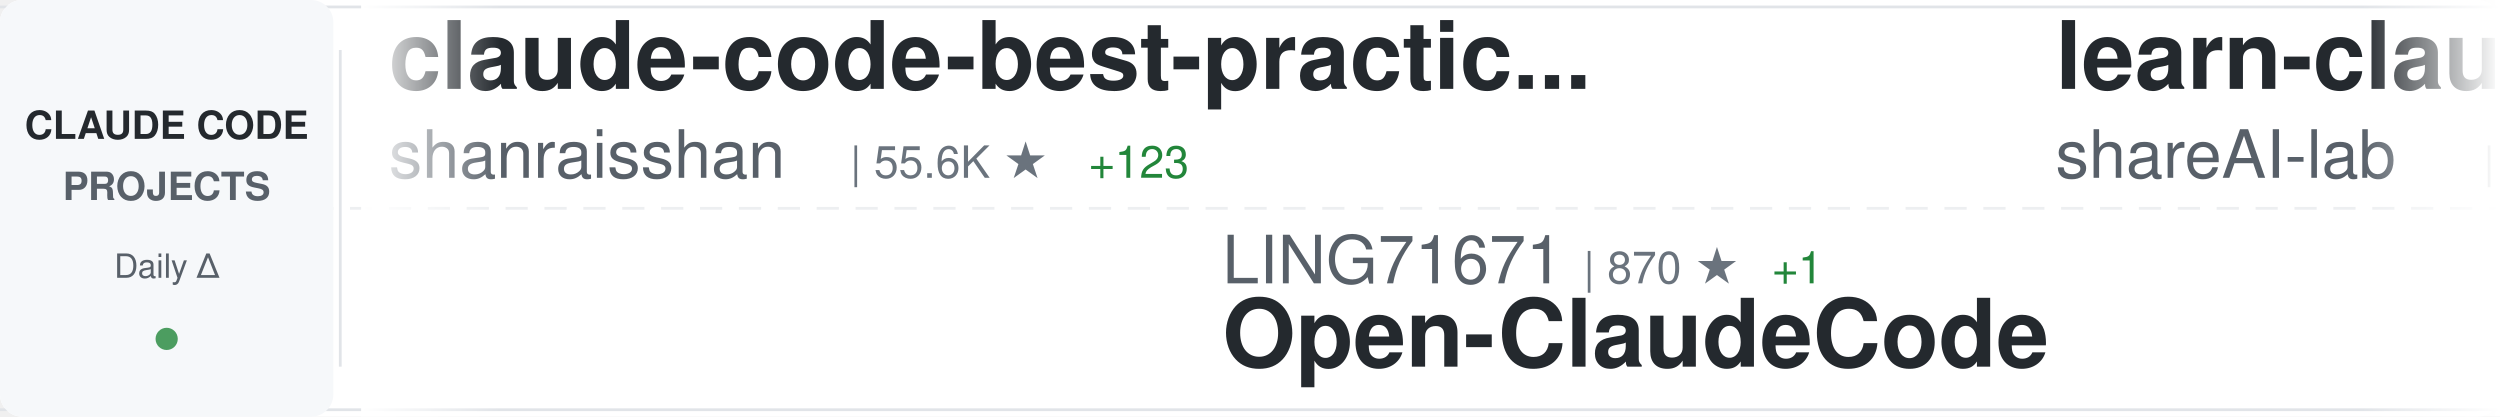
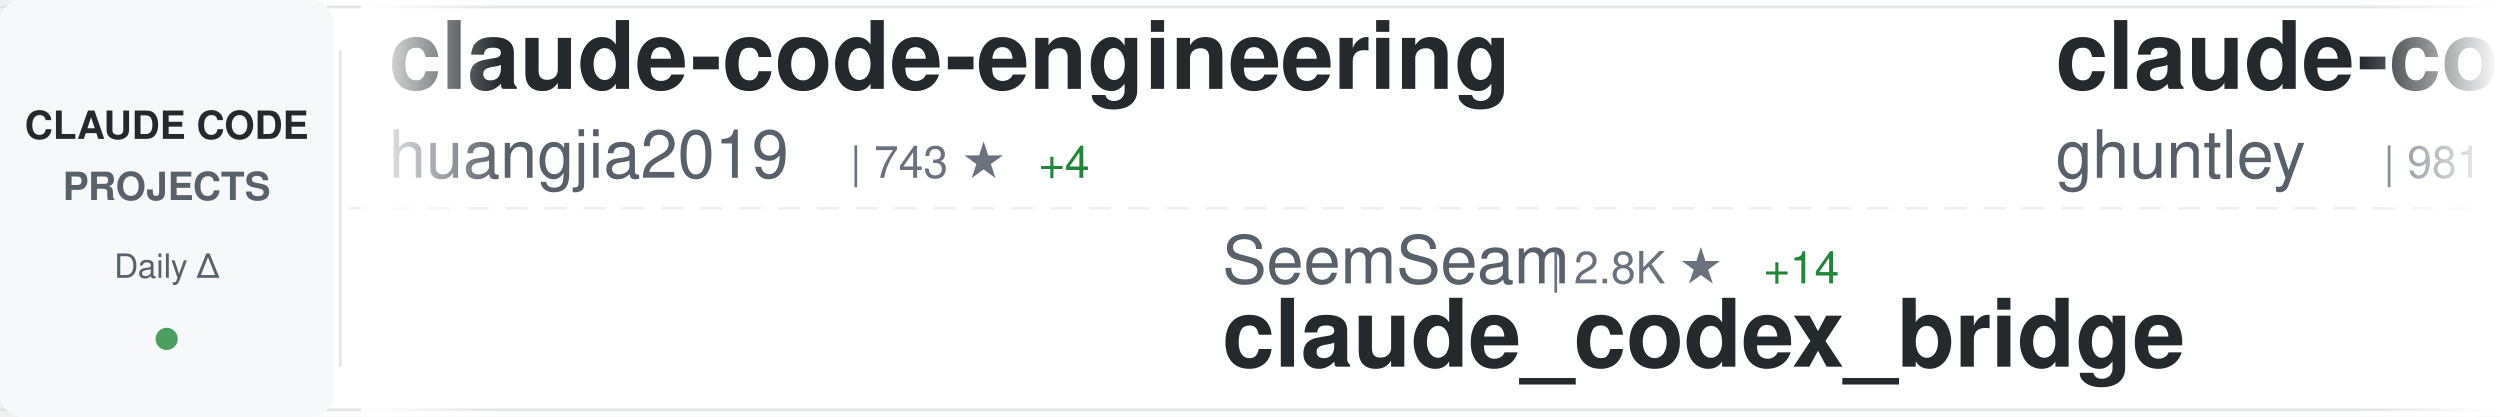
<svg xmlns="http://www.w3.org/2000/svg" width="900" height="150">
  <defs>
    <linearGradient id="awesomeLeftFade" x1="0%" y1="0%" x2="100%" y2="0%">
      <stop offset="0%" style="stop-color:#ffffff;stop-opacity:1" />
      <stop offset="100%" style="stop-color:#ffffff;stop-opacity:0" />
    </linearGradient>
    <linearGradient id="awesomeRightFade" x1="0%" y1="0%" x2="100%" y2="0%">
      <stop offset="0%" style="stop-color:#ffffff;stop-opacity:0" />
      <stop offset="100%" style="stop-color:#ffffff;stop-opacity:1" />
    </linearGradient>
  </defs>
  <rect width="900" height="150" fill="#ffffff" rx="8" />
  <rect x="0" y="2" width="900" height="1" fill="#e1e4e8" />
  <rect x="0" y="147" width="900" height="1" fill="#e1e4e8" />
  <line x1="0" y1="75" x2="900" y2="75" stroke="#e1e4e8" stroke-width="1" stroke-dasharray="8 6" opacity="0.6" />
  <rect x="0" y="0" width="120" height="150" fill="#f6f8fa" rx="8" />
  <text x="60" y="50" font-family="-apple-system, BlinkMacSystemFont, 'Segoe UI', Helvetica, Arial, sans-serif" font-size="14" font-weight="600" fill="#24292e" text-anchor="middle">CLAUDE CODE</text>
  <text x="60" y="72" font-family="-apple-system, BlinkMacSystemFont, 'Segoe UI', Helvetica, Arial, sans-serif" font-size="14" font-weight="600" fill="#586069" text-anchor="middle">PROJECTS</text>
  <text x="60" y="100" font-family="-apple-system, BlinkMacSystemFont, 'Segoe UI', Helvetica, Arial, sans-serif" font-size="12" font-weight="500" fill="#586069" text-anchor="middle">Daily Δ</text>
  <circle cx="60" cy="122" r="4" fill="#22863a" opacity="0.8" />
  <rect x="122" y="18" width="1" height="114" fill="#e1e4e8" />
  <clipPath id="awesomeTickerClip">
    <rect x="130" y="0" width="770" height="150" />
  </clipPath>
  <g clip-path="url(#awesomeTickerClip)">
    <g id="awesomeTickerItems">
      <animateTransform attributeName="transform" attributeType="XML" type="translate" from="0 0" to="-3000 0" dur="54s" repeatCount="indefinite" />
      <g transform="translate(0, 0)">
-         <text x="140" y="32" font-family="-apple-system, BlinkMacSystemFont, 'Segoe UI', Helvetica, Arial, sans-serif" font-size="34" font-weight="600" fill="#24292e">claude-code-best-practic...</text>
-         <text x="140" y="64" font-family="-apple-system, BlinkMacSystemFont, 'Segoe UI', Helvetica, Arial, sans-serif" font-size="24" font-weight="400" fill="#586069">shanraisshan</text>
-         <text x="306" y="64" font-family="-apple-system, BlinkMacSystemFont, 'Segoe UI', Helvetica, Arial, sans-serif" font-size="16" font-weight="500" fill="#6a737d">| 55.6K ★</text>
-         <text x="392" y="64" font-family="-apple-system, BlinkMacSystemFont, 'Segoe UI', Helvetica, Arial, sans-serif" font-size="16" font-weight="500" fill="#22863a"> +123</text>
+         <text x="140" y="32" font-family="-apple-system, BlinkMacSystemFont, 'Segoe UI', Helvetica, Arial, sans-serif" font-size="34" font-weight="600" fill="#24292e">claude-code-engineering</text>
+         <text x="140" y="64" font-family="-apple-system, BlinkMacSystemFont, 'Segoe UI', Helvetica, Arial, sans-serif" font-size="24" font-weight="400" fill="#586069">huangjia2019</text>
+         <text x="306" y="64" font-family="-apple-system, BlinkMacSystemFont, 'Segoe UI', Helvetica, Arial, sans-serif" font-size="16" font-weight="500" fill="#6a737d">| 743 ★</text>
+         <text x="374" y="64" font-family="-apple-system, BlinkMacSystemFont, 'Segoe UI', Helvetica, Arial, sans-serif" font-size="16" font-weight="500" fill="#22863a"> +4</text>
      </g>
      <g transform="translate(300, 0)">
-         <text x="140" y="102" font-family="-apple-system, BlinkMacSystemFont, 'Segoe UI', Helvetica, Arial, sans-serif" font-size="24" font-weight="400" fill="#586069">LING71671</text>
-         <text x="270" y="102" font-family="-apple-system, BlinkMacSystemFont, 'Segoe UI', Helvetica, Arial, sans-serif" font-size="16" font-weight="500" fill="#6a737d">| 870 ★</text>
-         <text x="338" y="102" font-family="-apple-system, BlinkMacSystemFont, 'Segoe UI', Helvetica, Arial, sans-serif" font-size="16" font-weight="500" fill="#22863a"> +1</text>
-         <text x="140" y="132" font-family="-apple-system, BlinkMacSystemFont, 'Segoe UI', Helvetica, Arial, sans-serif" font-size="34" font-weight="600" fill="#24292e">Open-ClaudeCode</text>
+         <text x="140" y="102" font-family="-apple-system, BlinkMacSystemFont, 'Segoe UI', Helvetica, Arial, sans-serif" font-size="24" font-weight="400" fill="#586069">SeemSeam</text>
+         <text x="258" y="102" font-family="-apple-system, BlinkMacSystemFont, 'Segoe UI', Helvetica, Arial, sans-serif" font-size="16" font-weight="500" fill="#6a737d">| 2.8K ★</text>
+         <text x="335" y="102" font-family="-apple-system, BlinkMacSystemFont, 'Segoe UI', Helvetica, Arial, sans-serif" font-size="16" font-weight="500" fill="#22863a"> +14</text>
+         <text x="140" y="132" font-family="-apple-system, BlinkMacSystemFont, 'Segoe UI', Helvetica, Arial, sans-serif" font-size="34" font-weight="600" fill="#24292e">claude_codex_bridge</text>
      </g>
      <g transform="translate(600, 0)">
-         <text x="140" y="32" font-family="-apple-system, BlinkMacSystemFont, 'Segoe UI', Helvetica, Arial, sans-serif" font-size="34" font-weight="600" fill="#24292e">learn-claude-code</text>
-         <text x="140" y="64" font-family="-apple-system, BlinkMacSystemFont, 'Segoe UI', Helvetica, Arial, sans-serif" font-size="24" font-weight="400" fill="#586069">shareAI-lab</text>
-         <text x="294" y="64" font-family="-apple-system, BlinkMacSystemFont, 'Segoe UI', Helvetica, Arial, sans-serif" font-size="16" font-weight="500" fill="#6a737d">| 63.8K ★</text>
-         <text x="380" y="64" font-family="-apple-system, BlinkMacSystemFont, 'Segoe UI', Helvetica, Arial, sans-serif" font-size="16" font-weight="500" fill="#22863a"> +141</text>
+         <text x="140" y="32" font-family="-apple-system, BlinkMacSystemFont, 'Segoe UI', Helvetica, Arial, sans-serif" font-size="34" font-weight="600" fill="#24292e">claude-code-source-code-...</text>
+         <text x="140" y="64" font-family="-apple-system, BlinkMacSystemFont, 'Segoe UI', Helvetica, Arial, sans-serif" font-size="24" font-weight="400" fill="#586069">ghuntley</text>
+         <text x="258" y="64" font-family="-apple-system, BlinkMacSystemFont, 'Segoe UI', Helvetica, Arial, sans-serif" font-size="16" font-weight="500" fill="#6a737d">| 981 ★</text>
+         <text x="326" y="64" font-family="-apple-system, BlinkMacSystemFont, 'Segoe UI', Helvetica, Arial, sans-serif" font-size="16" font-weight="500" fill="#22863a"> +1</text>
      </g>
      <g transform="translate(900, 0)">
        <text x="140" y="102" font-family="-apple-system, BlinkMacSystemFont, 'Segoe UI', Helvetica, Arial, sans-serif" font-size="24" font-weight="400" fill="#586069">Donchitos</text>
        <text x="270" y="102" font-family="-apple-system, BlinkMacSystemFont, 'Segoe UI', Helvetica, Arial, sans-serif" font-size="16" font-weight="500" fill="#6a737d">| 20.5K ★</text>
-         <text x="356" y="102" font-family="-apple-system, BlinkMacSystemFont, 'Segoe UI', Helvetica, Arial, sans-serif" font-size="16" font-weight="500" fill="#22863a"> +65</text>
+         <text x="356" y="102" font-family="-apple-system, BlinkMacSystemFont, 'Segoe UI', Helvetica, Arial, sans-serif" font-size="16" font-weight="500" fill="#22863a"> +56</text>
        <text x="140" y="132" font-family="-apple-system, BlinkMacSystemFont, 'Segoe UI', Helvetica, Arial, sans-serif" font-size="34" font-weight="600" fill="#24292e">Claude-Code-Game-Studios</text>
      </g>
      <g transform="translate(1200, 0)">
-         <text x="140" y="32" font-family="-apple-system, BlinkMacSystemFont, 'Segoe UI', Helvetica, Arial, sans-serif" font-size="34" font-weight="600" fill="#24292e">nanoclaw</text>
-         <text x="140" y="64" font-family="-apple-system, BlinkMacSystemFont, 'Segoe UI', Helvetica, Arial, sans-serif" font-size="24" font-weight="400" fill="#586069">nanocoai</text>
-         <text x="258" y="64" font-family="-apple-system, BlinkMacSystemFont, 'Segoe UI', Helvetica, Arial, sans-serif" font-size="16" font-weight="500" fill="#6a737d">| 29.6K ★</text>
-         <text x="344" y="64" font-family="-apple-system, BlinkMacSystemFont, 'Segoe UI', Helvetica, Arial, sans-serif" font-size="16" font-weight="500" fill="#22863a"> +19</text>
+         <text x="140" y="32" font-family="-apple-system, BlinkMacSystemFont, 'Segoe UI', Helvetica, Arial, sans-serif" font-size="34" font-weight="600" fill="#24292e">claude-code-webui</text>
+         <text x="140" y="64" font-family="-apple-system, BlinkMacSystemFont, 'Segoe UI', Helvetica, Arial, sans-serif" font-size="24" font-weight="400" fill="#586069">sugyan</text>
+         <text x="234" y="64" font-family="-apple-system, BlinkMacSystemFont, 'Segoe UI', Helvetica, Arial, sans-serif" font-size="16" font-weight="500" fill="#6a737d">| 1.1K ★</text>
      </g>
      <g transform="translate(1500, 0)">
-         <text x="140" y="102" font-family="-apple-system, BlinkMacSystemFont, 'Segoe UI', Helvetica, Arial, sans-serif" font-size="24" font-weight="400" fill="#586069">AICoderTudou</text>
-         <text x="306" y="102" font-family="-apple-system, BlinkMacSystemFont, 'Segoe UI', Helvetica, Arial, sans-serif" font-size="16" font-weight="500" fill="#6a737d">| 502 ★</text>
-         <text x="140" y="132" font-family="-apple-system, BlinkMacSystemFont, 'Segoe UI', Helvetica, Arial, sans-serif" font-size="34" font-weight="600" fill="#24292e">claude-code-tudou</text>
+         <text x="140" y="102" font-family="-apple-system, BlinkMacSystemFont, 'Segoe UI', Helvetica, Arial, sans-serif" font-size="24" font-weight="400" fill="#586069">luyao618</text>
+         <text x="258" y="102" font-family="-apple-system, BlinkMacSystemFont, 'Segoe UI', Helvetica, Arial, sans-serif" font-size="16" font-weight="500" fill="#6a737d">| 1.5K ★</text>
+         <text x="335" y="102" font-family="-apple-system, BlinkMacSystemFont, 'Segoe UI', Helvetica, Arial, sans-serif" font-size="16" font-weight="500" fill="#22863a"> +2</text>
+         <text x="140" y="132" font-family="-apple-system, BlinkMacSystemFont, 'Segoe UI', Helvetica, Arial, sans-serif" font-size="34" font-weight="600" fill="#24292e">Claude-Code-Source-Study</text>
      </g>
      <g transform="translate(1800, 0)">
-         <text x="140" y="32" font-family="-apple-system, BlinkMacSystemFont, 'Segoe UI', Helvetica, Arial, sans-serif" font-size="34" font-weight="600" fill="#24292e">claude-coder</text>
-         <text x="140" y="64" font-family="-apple-system, BlinkMacSystemFont, 'Segoe UI', Helvetica, Arial, sans-serif" font-size="24" font-weight="400" fill="#586069">kodu-ai</text>
-         <text x="246" y="64" font-family="-apple-system, BlinkMacSystemFont, 'Segoe UI', Helvetica, Arial, sans-serif" font-size="16" font-weight="500" fill="#6a737d">| 5.3K ★</text>
+         <text x="140" y="32" font-family="-apple-system, BlinkMacSystemFont, 'Segoe UI', Helvetica, Arial, sans-serif" font-size="34" font-weight="600" fill="#24292e">claude-code-rust</text>
+         <text x="140" y="64" font-family="-apple-system, BlinkMacSystemFont, 'Segoe UI', Helvetica, Arial, sans-serif" font-size="24" font-weight="400" fill="#586069">lorryjovens-hub</text>
+         <text x="342" y="64" font-family="-apple-system, BlinkMacSystemFont, 'Segoe UI', Helvetica, Arial, sans-serif" font-size="16" font-weight="500" fill="#6a737d">| 1.6K ★</text>
      </g>
      <g transform="translate(2100, 0)">
-         <text x="140" y="102" font-family="-apple-system, BlinkMacSystemFont, 'Segoe UI', Helvetica, Arial, sans-serif" font-size="24" font-weight="400" fill="#586069">centminmod</text>
-         <text x="282" y="102" font-family="-apple-system, BlinkMacSystemFont, 'Segoe UI', Helvetica, Arial, sans-serif" font-size="16" font-weight="500" fill="#6a737d">| 2.4K ★</text>
-         <text x="359" y="102" font-family="-apple-system, BlinkMacSystemFont, 'Segoe UI', Helvetica, Arial, sans-serif" font-size="16" font-weight="500" fill="#22863a"> +1</text>
-         <text x="140" y="132" font-family="-apple-system, BlinkMacSystemFont, 'Segoe UI', Helvetica, Arial, sans-serif" font-size="34" font-weight="600" fill="#24292e">my-claude-code-setup</text>
+         <text x="140" y="102" font-family="-apple-system, BlinkMacSystemFont, 'Segoe UI', Helvetica, Arial, sans-serif" font-size="24" font-weight="400" fill="#586069">shanraisshan</text>
+         <text x="306" y="102" font-family="-apple-system, BlinkMacSystemFont, 'Segoe UI', Helvetica, Arial, sans-serif" font-size="16" font-weight="500" fill="#6a737d">| 55.7K ★</text>
+         <text x="392" y="102" font-family="-apple-system, BlinkMacSystemFont, 'Segoe UI', Helvetica, Arial, sans-serif" font-size="16" font-weight="500" fill="#22863a"> +131</text>
+         <text x="140" y="132" font-family="-apple-system, BlinkMacSystemFont, 'Segoe UI', Helvetica, Arial, sans-serif" font-size="34" font-weight="600" fill="#24292e">claude-code-best-practic...</text>
      </g>
      <g transform="translate(2400, 0)">
-         <text x="140" y="32" font-family="-apple-system, BlinkMacSystemFont, 'Segoe UI', Helvetica, Arial, sans-serif" font-size="34" font-weight="600" fill="#24292e">claude-skills</text>
-         <text x="140" y="64" font-family="-apple-system, BlinkMacSystemFont, 'Segoe UI', Helvetica, Arial, sans-serif" font-size="24" font-weight="400" fill="#586069">alirezarezvani</text>
-         <text x="330" y="64" font-family="-apple-system, BlinkMacSystemFont, 'Segoe UI', Helvetica, Arial, sans-serif" font-size="16" font-weight="500" fill="#6a737d">| 16.7K ★</text>
-         <text x="416" y="64" font-family="-apple-system, BlinkMacSystemFont, 'Segoe UI', Helvetica, Arial, sans-serif" font-size="16" font-weight="500" fill="#22863a"> +98</text>
+         <text x="140" y="32" font-family="-apple-system, BlinkMacSystemFont, 'Segoe UI', Helvetica, Arial, sans-serif" font-size="34" font-weight="600" fill="#24292e">claude-code-templates</text>
+         <text x="140" y="64" font-family="-apple-system, BlinkMacSystemFont, 'Segoe UI', Helvetica, Arial, sans-serif" font-size="24" font-weight="400" fill="#586069">davila7</text>
+         <text x="246" y="64" font-family="-apple-system, BlinkMacSystemFont, 'Segoe UI', Helvetica, Arial, sans-serif" font-size="16" font-weight="500" fill="#6a737d">| 27.7K ★</text>
+         <text x="332" y="64" font-family="-apple-system, BlinkMacSystemFont, 'Segoe UI', Helvetica, Arial, sans-serif" font-size="16" font-weight="500" fill="#22863a"> +21</text>
      </g>
      <g transform="translate(2700, 0)">
-         <text x="140" y="102" font-family="-apple-system, BlinkMacSystemFont, 'Segoe UI', Helvetica, Arial, sans-serif" font-size="24" font-weight="400" fill="#586069">edmund-io</text>
-         <text x="270" y="102" font-family="-apple-system, BlinkMacSystemFont, 'Segoe UI', Helvetica, Arial, sans-serif" font-size="16" font-weight="500" fill="#6a737d">| 1.4K ★</text>
-         <text x="140" y="132" font-family="-apple-system, BlinkMacSystemFont, 'Segoe UI', Helvetica, Arial, sans-serif" font-size="34" font-weight="600" fill="#24292e">edmunds-claude-code</text>
+         <text x="140" y="102" font-family="-apple-system, BlinkMacSystemFont, 'Segoe UI', Helvetica, Arial, sans-serif" font-size="24" font-weight="400" fill="#586069">anthropics</text>
+         <text x="282" y="102" font-family="-apple-system, BlinkMacSystemFont, 'Segoe UI', Helvetica, Arial, sans-serif" font-size="16" font-weight="500" fill="#6a737d">| 7.8K ★</text>
+         <text x="359" y="102" font-family="-apple-system, BlinkMacSystemFont, 'Segoe UI', Helvetica, Arial, sans-serif" font-size="16" font-weight="500" fill="#22863a"> +15</text>
+         <text x="140" y="132" font-family="-apple-system, BlinkMacSystemFont, 'Segoe UI', Helvetica, Arial, sans-serif" font-size="34" font-weight="600" fill="#24292e">claude-code-action</text>
      </g>
      <g transform="translate(3000, 0)">
-         <text x="140" y="32" font-family="-apple-system, BlinkMacSystemFont, 'Segoe UI', Helvetica, Arial, sans-serif" font-size="34" font-weight="600" fill="#24292e">claude-code-best-practic...</text>
-         <text x="140" y="64" font-family="-apple-system, BlinkMacSystemFont, 'Segoe UI', Helvetica, Arial, sans-serif" font-size="24" font-weight="400" fill="#586069">shanraisshan</text>
-         <text x="306" y="64" font-family="-apple-system, BlinkMacSystemFont, 'Segoe UI', Helvetica, Arial, sans-serif" font-size="16" font-weight="500" fill="#6a737d">| 55.6K ★</text>
-         <text x="392" y="64" font-family="-apple-system, BlinkMacSystemFont, 'Segoe UI', Helvetica, Arial, sans-serif" font-size="16" font-weight="500" fill="#22863a"> +123</text>
+         <text x="140" y="32" font-family="-apple-system, BlinkMacSystemFont, 'Segoe UI', Helvetica, Arial, sans-serif" font-size="34" font-weight="600" fill="#24292e">claude-code-engineering</text>
+         <text x="140" y="64" font-family="-apple-system, BlinkMacSystemFont, 'Segoe UI', Helvetica, Arial, sans-serif" font-size="24" font-weight="400" fill="#586069">huangjia2019</text>
+         <text x="306" y="64" font-family="-apple-system, BlinkMacSystemFont, 'Segoe UI', Helvetica, Arial, sans-serif" font-size="16" font-weight="500" fill="#6a737d">| 743 ★</text>
+         <text x="374" y="64" font-family="-apple-system, BlinkMacSystemFont, 'Segoe UI', Helvetica, Arial, sans-serif" font-size="16" font-weight="500" fill="#22863a"> +4</text>
      </g>
      <g transform="translate(3300, 0)">
-         <text x="140" y="102" font-family="-apple-system, BlinkMacSystemFont, 'Segoe UI', Helvetica, Arial, sans-serif" font-size="24" font-weight="400" fill="#586069">LING71671</text>
-         <text x="270" y="102" font-family="-apple-system, BlinkMacSystemFont, 'Segoe UI', Helvetica, Arial, sans-serif" font-size="16" font-weight="500" fill="#6a737d">| 870 ★</text>
-         <text x="338" y="102" font-family="-apple-system, BlinkMacSystemFont, 'Segoe UI', Helvetica, Arial, sans-serif" font-size="16" font-weight="500" fill="#22863a"> +1</text>
-         <text x="140" y="132" font-family="-apple-system, BlinkMacSystemFont, 'Segoe UI', Helvetica, Arial, sans-serif" font-size="34" font-weight="600" fill="#24292e">Open-ClaudeCode</text>
+         <text x="140" y="102" font-family="-apple-system, BlinkMacSystemFont, 'Segoe UI', Helvetica, Arial, sans-serif" font-size="24" font-weight="400" fill="#586069">SeemSeam</text>
+         <text x="258" y="102" font-family="-apple-system, BlinkMacSystemFont, 'Segoe UI', Helvetica, Arial, sans-serif" font-size="16" font-weight="500" fill="#6a737d">| 2.8K ★</text>
+         <text x="335" y="102" font-family="-apple-system, BlinkMacSystemFont, 'Segoe UI', Helvetica, Arial, sans-serif" font-size="16" font-weight="500" fill="#22863a"> +14</text>
+         <text x="140" y="132" font-family="-apple-system, BlinkMacSystemFont, 'Segoe UI', Helvetica, Arial, sans-serif" font-size="34" font-weight="600" fill="#24292e">claude_codex_bridge</text>
      </g>
      <g transform="translate(3600, 0)">
-         <text x="140" y="32" font-family="-apple-system, BlinkMacSystemFont, 'Segoe UI', Helvetica, Arial, sans-serif" font-size="34" font-weight="600" fill="#24292e">learn-claude-code</text>
-         <text x="140" y="64" font-family="-apple-system, BlinkMacSystemFont, 'Segoe UI', Helvetica, Arial, sans-serif" font-size="24" font-weight="400" fill="#586069">shareAI-lab</text>
-         <text x="294" y="64" font-family="-apple-system, BlinkMacSystemFont, 'Segoe UI', Helvetica, Arial, sans-serif" font-size="16" font-weight="500" fill="#6a737d">| 63.8K ★</text>
-         <text x="380" y="64" font-family="-apple-system, BlinkMacSystemFont, 'Segoe UI', Helvetica, Arial, sans-serif" font-size="16" font-weight="500" fill="#22863a"> +141</text>
+         <text x="140" y="32" font-family="-apple-system, BlinkMacSystemFont, 'Segoe UI', Helvetica, Arial, sans-serif" font-size="34" font-weight="600" fill="#24292e">claude-code-source-code-...</text>
+         <text x="140" y="64" font-family="-apple-system, BlinkMacSystemFont, 'Segoe UI', Helvetica, Arial, sans-serif" font-size="24" font-weight="400" fill="#586069">ghuntley</text>
+         <text x="258" y="64" font-family="-apple-system, BlinkMacSystemFont, 'Segoe UI', Helvetica, Arial, sans-serif" font-size="16" font-weight="500" fill="#6a737d">| 981 ★</text>
+         <text x="326" y="64" font-family="-apple-system, BlinkMacSystemFont, 'Segoe UI', Helvetica, Arial, sans-serif" font-size="16" font-weight="500" fill="#22863a"> +1</text>
      </g>
      <g transform="translate(3900, 0)">
        <text x="140" y="102" font-family="-apple-system, BlinkMacSystemFont, 'Segoe UI', Helvetica, Arial, sans-serif" font-size="24" font-weight="400" fill="#586069">Donchitos</text>
        <text x="270" y="102" font-family="-apple-system, BlinkMacSystemFont, 'Segoe UI', Helvetica, Arial, sans-serif" font-size="16" font-weight="500" fill="#6a737d">| 20.5K ★</text>
-         <text x="356" y="102" font-family="-apple-system, BlinkMacSystemFont, 'Segoe UI', Helvetica, Arial, sans-serif" font-size="16" font-weight="500" fill="#22863a"> +65</text>
+         <text x="356" y="102" font-family="-apple-system, BlinkMacSystemFont, 'Segoe UI', Helvetica, Arial, sans-serif" font-size="16" font-weight="500" fill="#22863a"> +56</text>
        <text x="140" y="132" font-family="-apple-system, BlinkMacSystemFont, 'Segoe UI', Helvetica, Arial, sans-serif" font-size="34" font-weight="600" fill="#24292e">Claude-Code-Game-Studios</text>
      </g>
    </g>
  </g>
  <rect x="130" y="0" width="50" height="150" fill="url(#awesomeLeftFade)" />
  <rect x="850" y="0" width="50" height="150" fill="url(#awesomeRightFade)" />
</svg>
